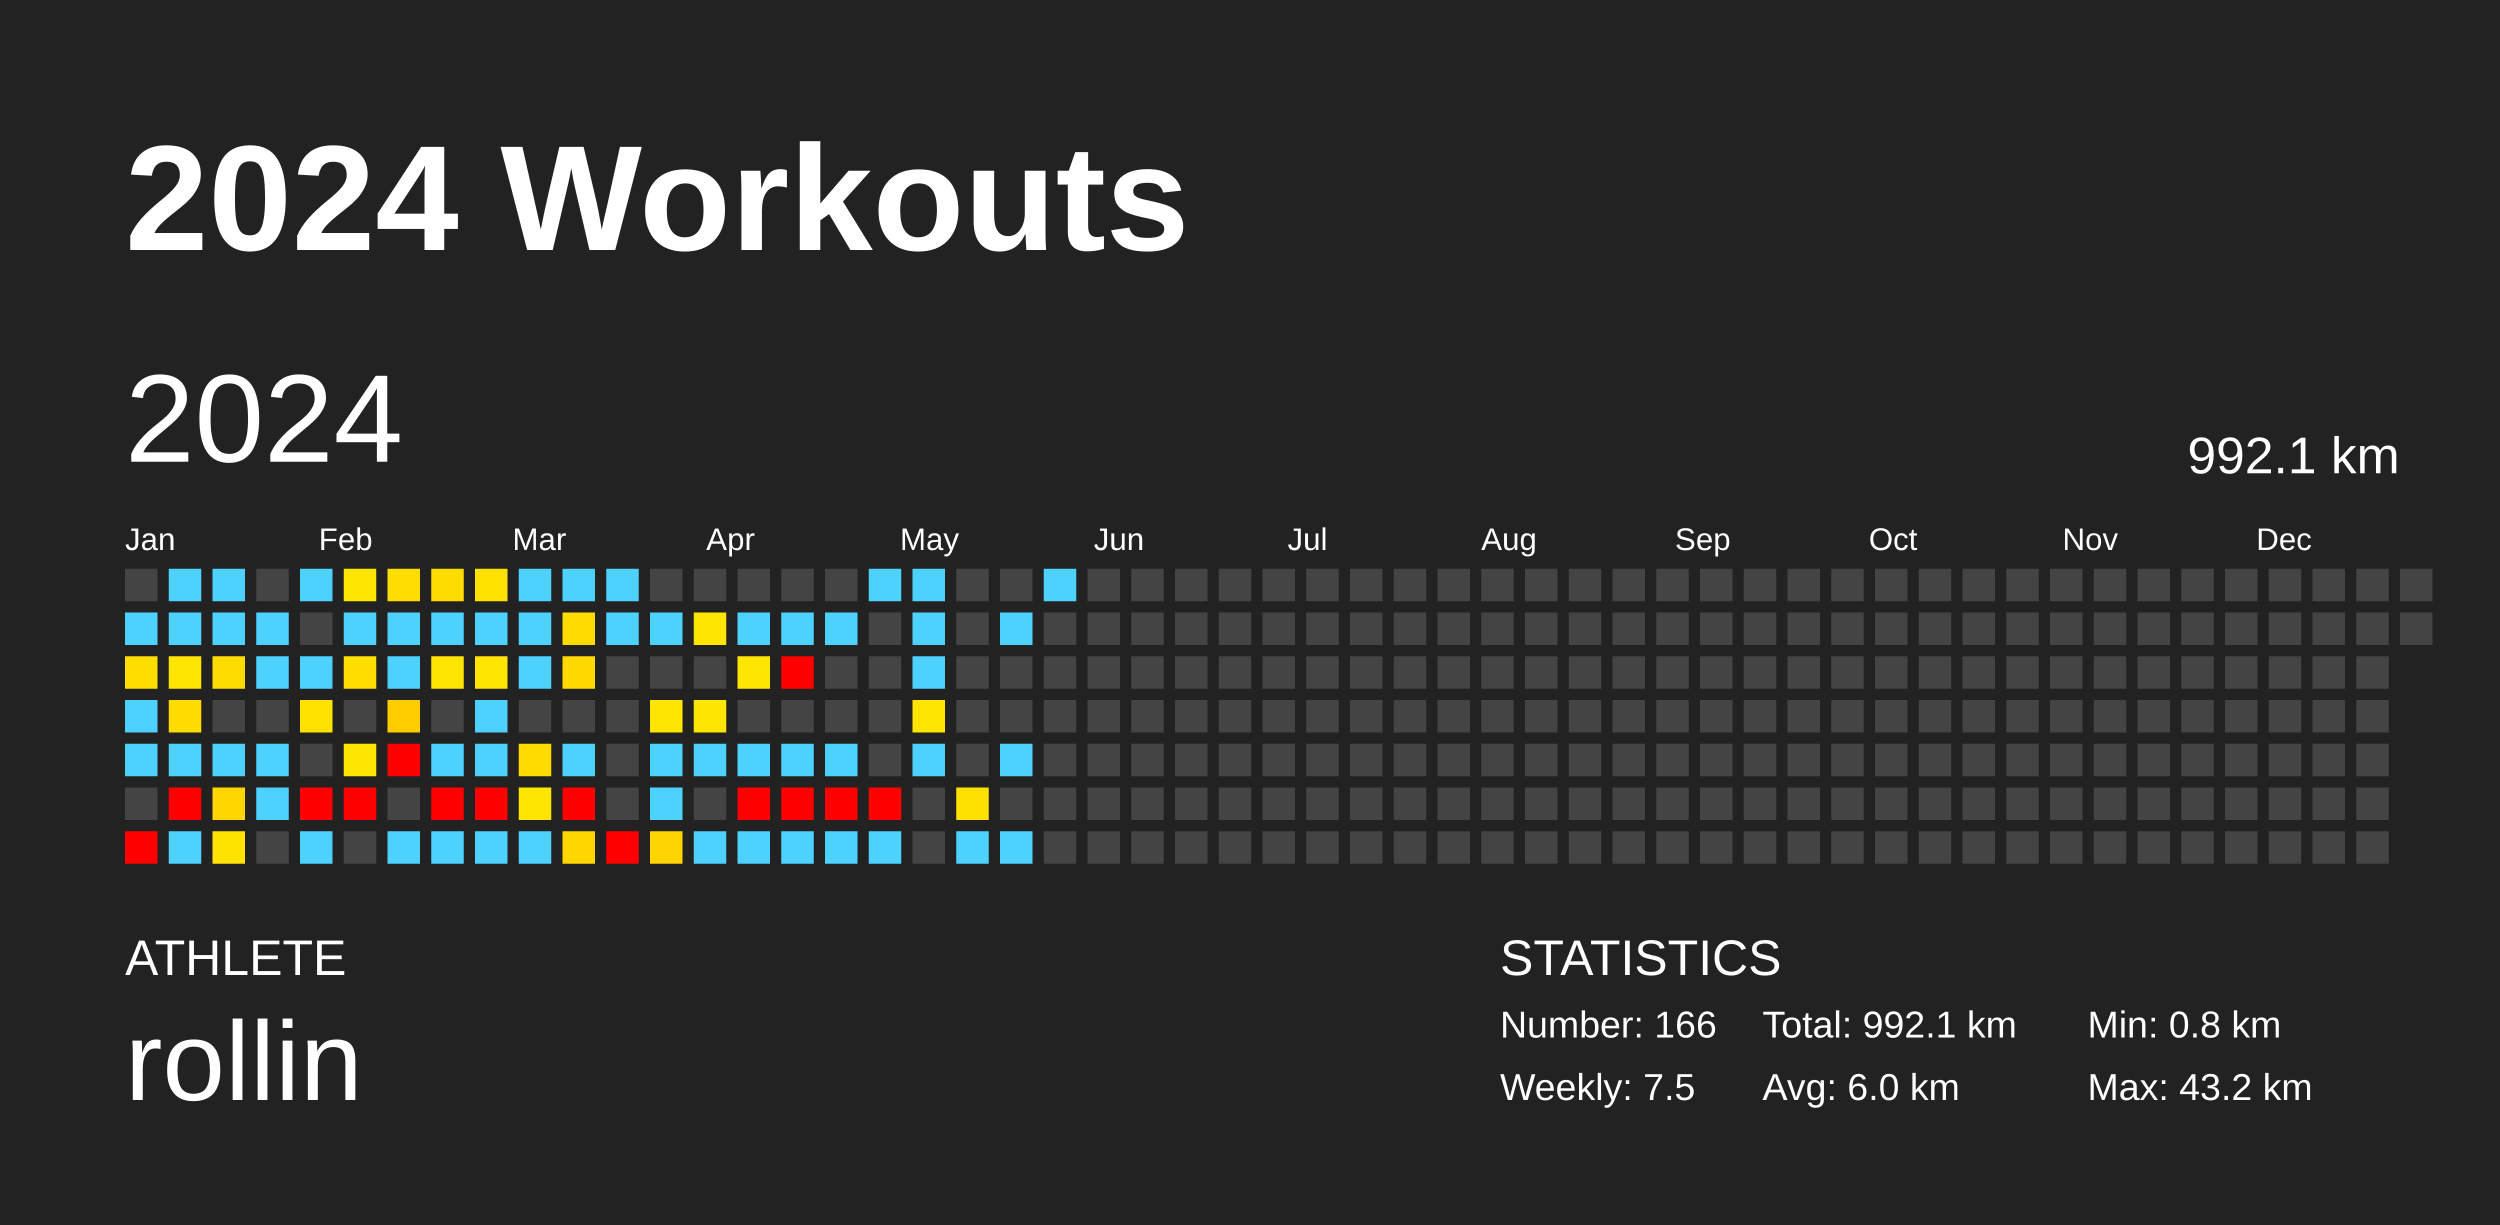
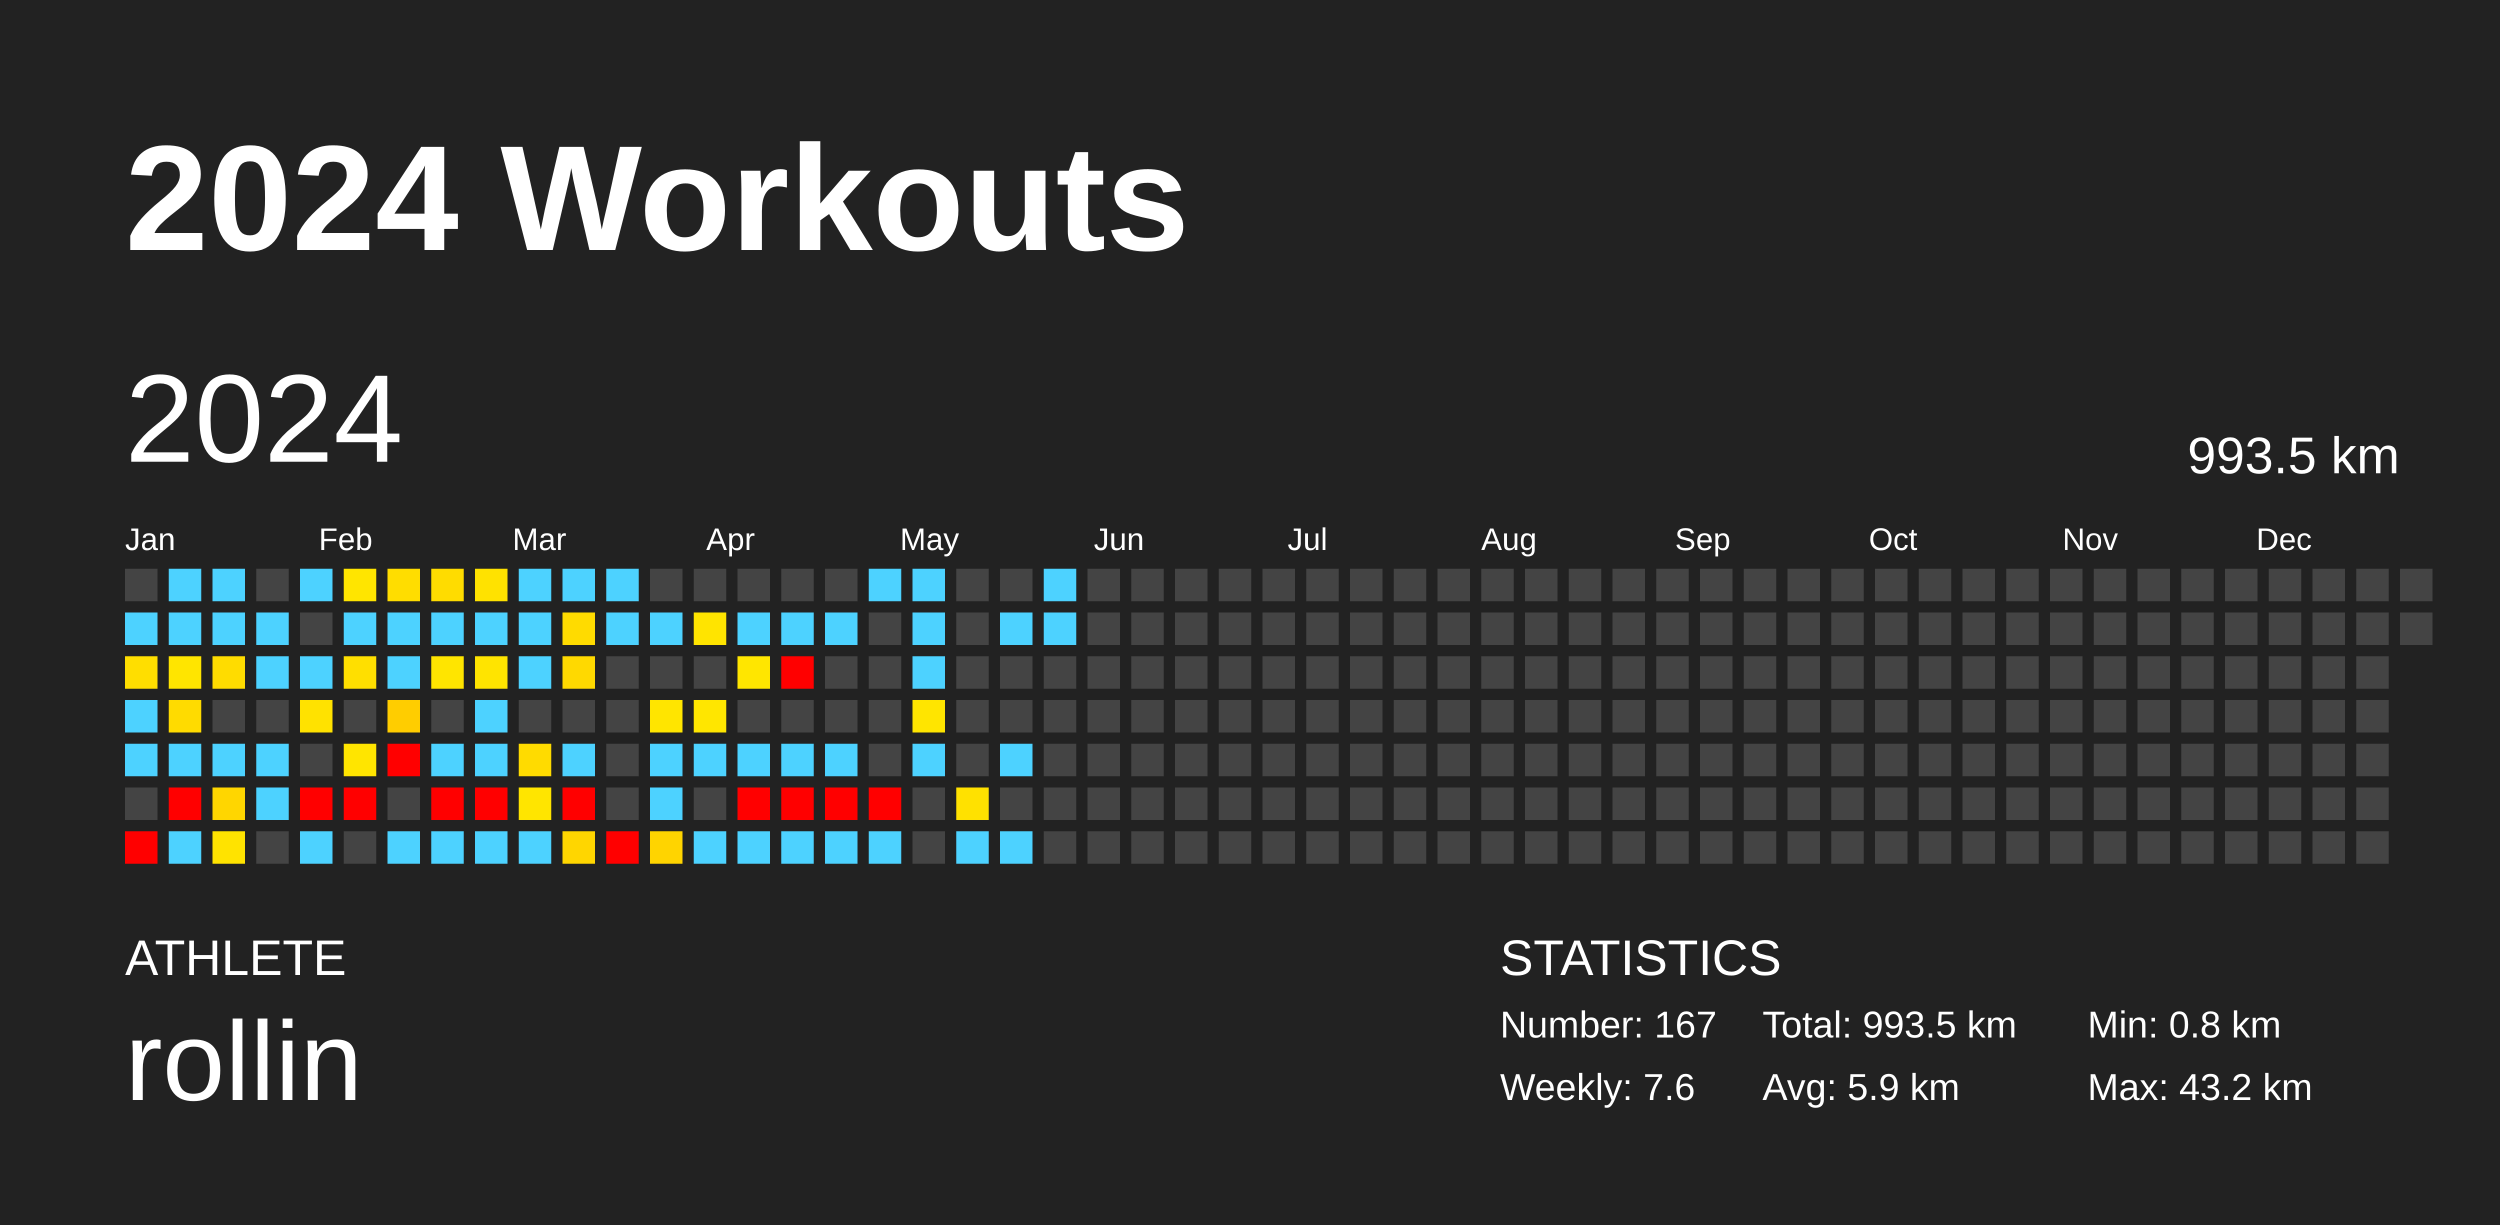
<svg xmlns="http://www.w3.org/2000/svg" baseProfile="full" height="98mm" version="1.1" viewBox="0,0,200,98" width="200mm">
  <defs />
  <rect fill="#222222" height="98" width="200" x="0" y="0" />
  <text fill="#FFFFFF" style="font-size:12px; font-family:Arial; font-weight:bold;" x="10" y="20">2024 Workouts</text>
  <text fill="#FFFFFF" style="font-size:4px; font-family:Arial" x="10" y="78">ATHLETE</text>
  <text fill="#FFFFFF" style="font-size:9px; font-family:Arial" x="10" y="88">rollin</text>
  <text fill="#FFFFFF" style="font-size:4px; font-family:Arial" x="120" y="78">STATISTICS</text>
-   <text fill="#FFFFFF" style="font-size:3px; font-family:Arial" x="120" y="83">Number: 166</text>
-   <text fill="#FFFFFF" style="font-size:3px; font-family:Arial" x="120" y="88">Weekly: 7.5</text>
-   <text fill="#FFFFFF" style="font-size:3px; font-family:Arial" x="141" y="83">Total: 992.1 km</text>
-   <text fill="#FFFFFF" style="font-size:3px; font-family:Arial" x="141" y="88">Avg: 6.0 km</text>
+   <text fill="#FFFFFF" style="font-size:3px; font-family:Arial" x="120" y="83">Number: 167</text>
+   <text fill="#FFFFFF" style="font-size:3px; font-family:Arial" x="120" y="88">Weekly: 7.6</text>
+   <text fill="#FFFFFF" style="font-size:3px; font-family:Arial" x="141" y="83">Total: 993.5 km</text>
+   <text fill="#FFFFFF" style="font-size:3px; font-family:Arial" x="141" y="88">Avg: 5.9 km</text>
  <text fill="#FFFFFF" style="font-size:3px; font-family:Arial" x="167" y="83">Min: 0.8 km</text>
  <text fill="#FFFFFF" style="font-size:3px; font-family:Arial" x="167" y="88">Max: 43.2 km</text>
  <text dominant-baseline="hanging" fill="#FFFFFF" style="font-size:10.0px; font-family:Arial;" x="10" y="30">2024</text>
-   <text dominant-baseline="hanging" fill="#FFFFFF" style="font-size:4.125px; font-family:Arial;" x="175" y="35">992.1 km</text>
+   <text dominant-baseline="hanging" fill="#FFFFFF" style="font-size:4.125px; font-family:Arial;" x="175" y="35">993.5 km</text>
  <text fill="#FFFFFF" style="font-size:2.5px; font-family:Arial" x="10.0" y="44">Jan</text>
  <text fill="#FFFFFF" style="font-size:2.5px; font-family:Arial" x="25.5" y="44">Feb</text>
  <text fill="#FFFFFF" style="font-size:2.5px; font-family:Arial" x="41.0" y="44">Mar</text>
  <text fill="#FFFFFF" style="font-size:2.5px; font-family:Arial" x="56.5" y="44">Apr</text>
  <text fill="#FFFFFF" style="font-size:2.5px; font-family:Arial" x="72.0" y="44">May</text>
  <text fill="#FFFFFF" style="font-size:2.5px; font-family:Arial" x="87.5" y="44">Jun</text>
  <text fill="#FFFFFF" style="font-size:2.5px; font-family:Arial" x="103.0" y="44">Jul</text>
  <text fill="#FFFFFF" style="font-size:2.5px; font-family:Arial" x="118.5" y="44">Aug</text>
  <text fill="#FFFFFF" style="font-size:2.5px; font-family:Arial" x="134.0" y="44">Sep</text>
  <text fill="#FFFFFF" style="font-size:2.5px; font-family:Arial" x="149.5" y="44">Oct</text>
  <text fill="#FFFFFF" style="font-size:2.5px; font-family:Arial" x="165.0" y="44">Nov</text>
  <text fill="#FFFFFF" style="font-size:2.5px; font-family:Arial" x="180.5" y="44">Dec</text>
  <rect fill="#444444" height="2.6" width="2.6" x="10.0" y="45.5" />
  <rect fill="#4dd2ff" height="2.6" width="2.6" x="10.0" y="49.0" />
  <rect fill="#ffde00" height="2.6" width="2.6" x="10.0" y="52.5" />
  <rect fill="#4dd2ff" height="2.6" width="2.6" x="10.0" y="56.0" />
  <rect fill="#4dd2ff" height="2.6" width="2.6" x="10.0" y="59.5" />
  <rect fill="#444444" height="2.6" width="2.6" x="10.0" y="63.0" />
  <rect fill="red" height="2.6" width="2.6" x="10.0" y="66.5" />
  <rect fill="#4dd2ff" height="2.6" width="2.6" x="13.5" y="45.5" />
  <rect fill="#4dd2ff" height="2.6" width="2.6" x="13.5" y="49.0" />
  <rect fill="#ffe500" height="2.6" width="2.6" x="13.5" y="52.5" />
  <rect fill="#ffdb00" height="2.6" width="2.6" x="13.5" y="56.0" />
  <rect fill="#4dd2ff" height="2.6" width="2.6" x="13.5" y="59.5" />
  <rect fill="red" height="2.6" width="2.6" x="13.5" y="63.0" />
  <rect fill="#4dd2ff" height="2.6" width="2.6" x="13.5" y="66.5" />
  <rect fill="#4dd2ff" height="2.6" width="2.6" x="17.0" y="45.5" />
  <rect fill="#4dd2ff" height="2.6" width="2.6" x="17.0" y="49.0" />
  <rect fill="#ffdc00" height="2.6" width="2.6" x="17.0" y="52.5" />
  <rect fill="#444444" height="2.6" width="2.6" x="17.0" y="56.0" />
  <rect fill="#4dd2ff" height="2.6" width="2.6" x="17.0" y="59.5" />
  <rect fill="#ffd600" height="2.6" width="2.6" x="17.0" y="63.0" />
  <rect fill="#ffe300" height="2.6" width="2.6" x="17.0" y="66.5" />
  <rect fill="#444444" height="2.6" width="2.6" x="20.5" y="45.5" />
  <rect fill="#4dd2ff" height="2.6" width="2.6" x="20.5" y="49.0" />
  <rect fill="#4dd2ff" height="2.6" width="2.6" x="20.5" y="52.5" />
  <rect fill="#444444" height="2.6" width="2.6" x="20.5" y="56.0" />
  <rect fill="#4dd2ff" height="2.6" width="2.6" x="20.5" y="59.5" />
  <rect fill="#4dd2ff" height="2.6" width="2.6" x="20.5" y="63.0" />
  <rect fill="#444444" height="2.6" width="2.6" x="20.5" y="66.5" />
  <rect fill="#4dd2ff" height="2.6" width="2.6" x="24.0" y="45.5" />
  <rect fill="#444444" height="2.6" width="2.6" x="24.0" y="49.0" />
  <rect fill="#4dd2ff" height="2.6" width="2.6" x="24.0" y="52.5" />
  <rect fill="#ffe200" height="2.6" width="2.6" x="24.0" y="56.0" />
  <rect fill="#444444" height="2.6" width="2.6" x="24.0" y="59.5" />
  <rect fill="red" height="2.6" width="2.6" x="24.0" y="63.0" />
  <rect fill="#4dd2ff" height="2.6" width="2.6" x="24.0" y="66.5" />
  <rect fill="#ffe500" height="2.6" width="2.6" x="27.5" y="45.5" />
  <rect fill="#4dd2ff" height="2.6" width="2.6" x="27.5" y="49.0" />
  <rect fill="#ffdf00" height="2.6" width="2.6" x="27.5" y="52.5" />
  <rect fill="#444444" height="2.6" width="2.6" x="27.5" y="56.0" />
  <rect fill="#ffe500" height="2.6" width="2.6" x="27.5" y="59.5" />
  <rect fill="red" height="2.6" width="2.6" x="27.5" y="63.0" />
  <rect fill="#444444" height="2.6" width="2.6" x="27.5" y="66.5" />
  <rect fill="#ffdd00" height="2.6" width="2.6" x="31.0" y="45.5" />
  <rect fill="#4dd2ff" height="2.6" width="2.6" x="31.0" y="49.0" />
  <rect fill="#4dd2ff" height="2.6" width="2.6" x="31.0" y="52.5" />
  <rect fill="#ffcd00" height="2.6" width="2.6" x="31.0" y="56.0" />
  <rect fill="red" height="2.6" width="2.6" x="31.0" y="59.5" />
  <rect fill="#444444" height="2.6" width="2.6" x="31.0" y="63.0" />
  <rect fill="#4dd2ff" height="2.6" width="2.6" x="31.0" y="66.5" />
  <rect fill="#ffdc00" height="2.6" width="2.6" x="34.5" y="45.5" />
  <rect fill="#4dd2ff" height="2.6" width="2.6" x="34.5" y="49.0" />
  <rect fill="#ffe500" height="2.6" width="2.6" x="34.5" y="52.5" />
  <rect fill="#444444" height="2.6" width="2.6" x="34.5" y="56.0" />
  <rect fill="#4dd2ff" height="2.6" width="2.6" x="34.5" y="59.5" />
  <rect fill="red" height="2.6" width="2.6" x="34.5" y="63.0" />
  <rect fill="#4dd2ff" height="2.6" width="2.6" x="34.5" y="66.5" />
  <rect fill="#ffe200" height="2.6" width="2.6" x="38.0" y="45.5" />
  <rect fill="#4dd2ff" height="2.6" width="2.6" x="38.0" y="49.0" />
  <rect fill="#ffe400" height="2.6" width="2.6" x="38.0" y="52.5" />
  <rect fill="#4dd2ff" height="2.6" width="2.6" x="38.0" y="56.0" />
  <rect fill="#4dd2ff" height="2.6" width="2.6" x="38.0" y="59.5" />
  <rect fill="red" height="2.6" width="2.6" x="38.0" y="63.0" />
  <rect fill="#4dd2ff" height="2.6" width="2.6" x="38.0" y="66.5" />
  <rect fill="#4dd2ff" height="2.6" width="2.6" x="41.5" y="45.5" />
  <rect fill="#4dd2ff" height="2.6" width="2.6" x="41.5" y="49.0" />
  <rect fill="#4dd2ff" height="2.6" width="2.6" x="41.5" y="52.5" />
  <rect fill="#444444" height="2.6" width="2.6" x="41.5" y="56.0" />
  <rect fill="#ffdb00" height="2.6" width="2.6" x="41.5" y="59.5" />
  <rect fill="#ffe500" height="2.6" width="2.6" x="41.5" y="63.0" />
  <rect fill="#4dd2ff" height="2.6" width="2.6" x="41.5" y="66.5" />
  <rect fill="#4dd2ff" height="2.6" width="2.6" x="45.0" y="45.5" />
  <rect fill="#ffdb00" height="2.6" width="2.6" x="45.0" y="49.0" />
  <rect fill="#ffd900" height="2.6" width="2.6" x="45.0" y="52.5" />
  <rect fill="#444444" height="2.6" width="2.6" x="45.0" y="56.0" />
  <rect fill="#4dd2ff" height="2.6" width="2.6" x="45.0" y="59.5" />
  <rect fill="red" height="2.6" width="2.6" x="45.0" y="63.0" />
  <rect fill="#ffd600" height="2.6" width="2.6" x="45.0" y="66.5" />
  <rect fill="#4dd2ff" height="2.6" width="2.6" x="48.5" y="45.5" />
  <rect fill="#4dd2ff" height="2.6" width="2.6" x="48.5" y="49.0" />
  <rect fill="#444444" height="2.6" width="2.6" x="48.5" y="52.5" />
  <rect fill="#444444" height="2.6" width="2.6" x="48.5" y="56.0" />
  <rect fill="#444444" height="2.6" width="2.6" x="48.5" y="59.5" />
  <rect fill="#444444" height="2.6" width="2.6" x="48.5" y="63.0" />
  <rect fill="red" height="2.6" width="2.6" x="48.5" y="66.5" />
  <rect fill="#444444" height="2.6" width="2.6" x="52.0" y="45.5" />
  <rect fill="#4dd2ff" height="2.6" width="2.6" x="52.0" y="49.0" />
  <rect fill="#444444" height="2.6" width="2.6" x="52.0" y="52.5" />
  <rect fill="#ffe500" height="2.6" width="2.6" x="52.0" y="56.0" />
  <rect fill="#4dd2ff" height="2.6" width="2.6" x="52.0" y="59.5" />
  <rect fill="#4dd2ff" height="2.6" width="2.6" x="52.0" y="63.0" />
  <rect fill="#ffd400" height="2.6" width="2.6" x="52.0" y="66.5" />
  <rect fill="#444444" height="2.6" width="2.6" x="55.5" y="45.5" />
  <rect fill="#ffe400" height="2.6" width="2.6" x="55.5" y="49.0" />
  <rect fill="#444444" height="2.6" width="2.6" x="55.5" y="52.5" />
  <rect fill="#ffe600" height="2.6" width="2.6" x="55.5" y="56.0" />
  <rect fill="#4dd2ff" height="2.6" width="2.6" x="55.5" y="59.5" />
  <rect fill="#444444" height="2.6" width="2.6" x="55.5" y="63.0" />
  <rect fill="#4dd2ff" height="2.6" width="2.6" x="55.5" y="66.5" />
  <rect fill="#444444" height="2.6" width="2.6" x="59.0" y="45.5" />
  <rect fill="#4dd2ff" height="2.6" width="2.6" x="59.0" y="49.0" />
  <rect fill="#ffe600" height="2.6" width="2.6" x="59.0" y="52.5" />
  <rect fill="#444444" height="2.6" width="2.6" x="59.0" y="56.0" />
  <rect fill="#4dd2ff" height="2.6" width="2.6" x="59.0" y="59.5" />
  <rect fill="red" height="2.6" width="2.6" x="59.0" y="63.0" />
  <rect fill="#4dd2ff" height="2.6" width="2.6" x="59.0" y="66.5" />
  <rect fill="#444444" height="2.6" width="2.6" x="62.5" y="45.5" />
  <rect fill="#4dd2ff" height="2.6" width="2.6" x="62.5" y="49.0" />
  <rect fill="red" height="2.6" width="2.6" x="62.5" y="52.5" />
  <rect fill="#444444" height="2.6" width="2.6" x="62.5" y="56.0" />
  <rect fill="#4dd2ff" height="2.6" width="2.6" x="62.5" y="59.5" />
  <rect fill="red" height="2.6" width="2.6" x="62.5" y="63.0" />
  <rect fill="#4dd2ff" height="2.6" width="2.6" x="62.5" y="66.5" />
  <rect fill="#444444" height="2.6" width="2.6" x="66.0" y="45.5" />
  <rect fill="#4dd2ff" height="2.6" width="2.6" x="66.0" y="49.0" />
  <rect fill="#444444" height="2.6" width="2.6" x="66.0" y="52.5" />
  <rect fill="#444444" height="2.6" width="2.6" x="66.0" y="56.0" />
  <rect fill="#4dd2ff" height="2.6" width="2.6" x="66.0" y="59.5" />
  <rect fill="red" height="2.6" width="2.6" x="66.0" y="63.0" />
  <rect fill="#4dd2ff" height="2.6" width="2.6" x="66.0" y="66.5" />
  <rect fill="#4dd2ff" height="2.6" width="2.6" x="69.5" y="45.5" />
  <rect fill="#444444" height="2.6" width="2.6" x="69.5" y="49.0" />
  <rect fill="#444444" height="2.6" width="2.6" x="69.5" y="52.5" />
  <rect fill="#444444" height="2.6" width="2.6" x="69.5" y="56.0" />
  <rect fill="#444444" height="2.6" width="2.6" x="69.5" y="59.5" />
  <rect fill="red" height="2.6" width="2.6" x="69.5" y="63.0" />
  <rect fill="#4dd2ff" height="2.6" width="2.6" x="69.5" y="66.5" />
  <rect fill="#4dd2ff" height="2.6" width="2.6" x="73.0" y="45.5" />
  <rect fill="#4dd2ff" height="2.6" width="2.6" x="73.0" y="49.0" />
  <rect fill="#4dd2ff" height="2.6" width="2.6" x="73.0" y="52.5" />
  <rect fill="#ffe500" height="2.6" width="2.6" x="73.0" y="56.0" />
  <rect fill="#4dd2ff" height="2.6" width="2.6" x="73.0" y="59.5" />
  <rect fill="#444444" height="2.6" width="2.6" x="73.0" y="63.0" />
  <rect fill="#444444" height="2.6" width="2.6" x="73.0" y="66.5" />
  <rect fill="#444444" height="2.6" width="2.6" x="76.5" y="45.5" />
  <rect fill="#444444" height="2.6" width="2.6" x="76.5" y="49.0" />
  <rect fill="#444444" height="2.6" width="2.6" x="76.5" y="52.5" />
  <rect fill="#444444" height="2.6" width="2.6" x="76.5" y="56.0" />
  <rect fill="#444444" height="2.6" width="2.6" x="76.5" y="59.5" />
  <rect fill="#ffe100" height="2.6" width="2.6" x="76.5" y="63.0" />
  <rect fill="#4dd2ff" height="2.6" width="2.6" x="76.5" y="66.5" />
  <rect fill="#444444" height="2.6" width="2.6" x="80.0" y="45.5" />
  <rect fill="#4dd2ff" height="2.6" width="2.6" x="80.0" y="49.0" />
  <rect fill="#444444" height="2.6" width="2.6" x="80.0" y="52.5" />
  <rect fill="#444444" height="2.6" width="2.6" x="80.0" y="56.0" />
  <rect fill="#4dd2ff" height="2.6" width="2.6" x="80.0" y="59.5" />
  <rect fill="#444444" height="2.6" width="2.6" x="80.0" y="63.0" />
  <rect fill="#4dd2ff" height="2.6" width="2.6" x="80.0" y="66.5" />
  <rect fill="#4dd2ff" height="2.6" width="2.6" x="83.5" y="45.5" />
-   <rect fill="#444444" height="2.6" width="2.6" x="83.5" y="49.0" />
+   <rect fill="#4dd2ff" height="2.6" width="2.6" x="83.5" y="49.0" />
  <rect fill="#444444" height="2.6" width="2.6" x="83.5" y="52.5" />
  <rect fill="#444444" height="2.6" width="2.6" x="83.5" y="56.0" />
  <rect fill="#444444" height="2.6" width="2.6" x="83.5" y="59.5" />
  <rect fill="#444444" height="2.6" width="2.6" x="83.5" y="63.0" />
  <rect fill="#444444" height="2.6" width="2.6" x="83.5" y="66.5" />
  <rect fill="#444444" height="2.6" width="2.6" x="87.0" y="45.5" />
  <rect fill="#444444" height="2.6" width="2.6" x="87.0" y="49.0" />
  <rect fill="#444444" height="2.6" width="2.6" x="87.0" y="52.5" />
  <rect fill="#444444" height="2.6" width="2.6" x="87.0" y="56.0" />
  <rect fill="#444444" height="2.6" width="2.6" x="87.0" y="59.5" />
  <rect fill="#444444" height="2.6" width="2.6" x="87.0" y="63.0" />
  <rect fill="#444444" height="2.6" width="2.6" x="87.0" y="66.5" />
  <rect fill="#444444" height="2.6" width="2.6" x="90.5" y="45.5" />
  <rect fill="#444444" height="2.6" width="2.6" x="90.5" y="49.0" />
  <rect fill="#444444" height="2.6" width="2.6" x="90.5" y="52.5" />
  <rect fill="#444444" height="2.6" width="2.6" x="90.5" y="56.0" />
  <rect fill="#444444" height="2.6" width="2.6" x="90.5" y="59.5" />
  <rect fill="#444444" height="2.6" width="2.6" x="90.5" y="63.0" />
  <rect fill="#444444" height="2.6" width="2.6" x="90.5" y="66.5" />
  <rect fill="#444444" height="2.6" width="2.6" x="94.0" y="45.5" />
  <rect fill="#444444" height="2.6" width="2.6" x="94.0" y="49.0" />
  <rect fill="#444444" height="2.6" width="2.6" x="94.0" y="52.5" />
  <rect fill="#444444" height="2.6" width="2.6" x="94.0" y="56.0" />
  <rect fill="#444444" height="2.6" width="2.6" x="94.0" y="59.5" />
  <rect fill="#444444" height="2.6" width="2.6" x="94.0" y="63.0" />
  <rect fill="#444444" height="2.6" width="2.6" x="94.0" y="66.5" />
  <rect fill="#444444" height="2.6" width="2.6" x="97.5" y="45.5" />
  <rect fill="#444444" height="2.6" width="2.6" x="97.5" y="49.0" />
  <rect fill="#444444" height="2.6" width="2.6" x="97.5" y="52.5" />
  <rect fill="#444444" height="2.6" width="2.6" x="97.5" y="56.0" />
  <rect fill="#444444" height="2.6" width="2.6" x="97.5" y="59.5" />
  <rect fill="#444444" height="2.6" width="2.6" x="97.5" y="63.0" />
  <rect fill="#444444" height="2.6" width="2.6" x="97.5" y="66.5" />
  <rect fill="#444444" height="2.6" width="2.6" x="101.0" y="45.5" />
  <rect fill="#444444" height="2.6" width="2.6" x="101.0" y="49.0" />
  <rect fill="#444444" height="2.6" width="2.6" x="101.0" y="52.5" />
  <rect fill="#444444" height="2.6" width="2.6" x="101.0" y="56.0" />
  <rect fill="#444444" height="2.6" width="2.6" x="101.0" y="59.5" />
  <rect fill="#444444" height="2.6" width="2.6" x="101.0" y="63.0" />
  <rect fill="#444444" height="2.6" width="2.6" x="101.0" y="66.5" />
  <rect fill="#444444" height="2.6" width="2.6" x="104.5" y="45.5" />
  <rect fill="#444444" height="2.6" width="2.6" x="104.5" y="49.0" />
  <rect fill="#444444" height="2.6" width="2.6" x="104.5" y="52.5" />
  <rect fill="#444444" height="2.6" width="2.6" x="104.5" y="56.0" />
  <rect fill="#444444" height="2.6" width="2.6" x="104.5" y="59.5" />
  <rect fill="#444444" height="2.6" width="2.6" x="104.5" y="63.0" />
  <rect fill="#444444" height="2.6" width="2.6" x="104.5" y="66.5" />
  <rect fill="#444444" height="2.6" width="2.6" x="108.0" y="45.5" />
  <rect fill="#444444" height="2.6" width="2.6" x="108.0" y="49.0" />
  <rect fill="#444444" height="2.6" width="2.6" x="108.0" y="52.5" />
  <rect fill="#444444" height="2.6" width="2.6" x="108.0" y="56.0" />
  <rect fill="#444444" height="2.6" width="2.6" x="108.0" y="59.5" />
  <rect fill="#444444" height="2.6" width="2.6" x="108.0" y="63.0" />
  <rect fill="#444444" height="2.6" width="2.6" x="108.0" y="66.5" />
  <rect fill="#444444" height="2.6" width="2.6" x="111.5" y="45.5" />
  <rect fill="#444444" height="2.6" width="2.6" x="111.5" y="49.0" />
  <rect fill="#444444" height="2.6" width="2.6" x="111.5" y="52.5" />
  <rect fill="#444444" height="2.6" width="2.6" x="111.5" y="56.0" />
  <rect fill="#444444" height="2.6" width="2.6" x="111.5" y="59.5" />
  <rect fill="#444444" height="2.6" width="2.6" x="111.5" y="63.0" />
  <rect fill="#444444" height="2.6" width="2.6" x="111.5" y="66.5" />
  <rect fill="#444444" height="2.6" width="2.6" x="115.0" y="45.5" />
  <rect fill="#444444" height="2.6" width="2.6" x="115.0" y="49.0" />
  <rect fill="#444444" height="2.6" width="2.6" x="115.0" y="52.5" />
  <rect fill="#444444" height="2.6" width="2.6" x="115.0" y="56.0" />
  <rect fill="#444444" height="2.6" width="2.6" x="115.0" y="59.5" />
  <rect fill="#444444" height="2.6" width="2.6" x="115.0" y="63.0" />
  <rect fill="#444444" height="2.6" width="2.6" x="115.0" y="66.5" />
  <rect fill="#444444" height="2.6" width="2.6" x="118.5" y="45.5" />
  <rect fill="#444444" height="2.6" width="2.6" x="118.5" y="49.0" />
  <rect fill="#444444" height="2.6" width="2.6" x="118.5" y="52.5" />
  <rect fill="#444444" height="2.6" width="2.6" x="118.5" y="56.0" />
  <rect fill="#444444" height="2.6" width="2.6" x="118.5" y="59.5" />
  <rect fill="#444444" height="2.6" width="2.6" x="118.5" y="63.0" />
  <rect fill="#444444" height="2.6" width="2.6" x="118.5" y="66.5" />
  <rect fill="#444444" height="2.6" width="2.6" x="122.0" y="45.5" />
  <rect fill="#444444" height="2.6" width="2.6" x="122.0" y="49.0" />
  <rect fill="#444444" height="2.6" width="2.6" x="122.0" y="52.5" />
  <rect fill="#444444" height="2.6" width="2.6" x="122.0" y="56.0" />
  <rect fill="#444444" height="2.6" width="2.6" x="122.0" y="59.5" />
  <rect fill="#444444" height="2.6" width="2.6" x="122.0" y="63.0" />
  <rect fill="#444444" height="2.6" width="2.6" x="122.0" y="66.5" />
  <rect fill="#444444" height="2.6" width="2.6" x="125.5" y="45.5" />
  <rect fill="#444444" height="2.6" width="2.6" x="125.5" y="49.0" />
  <rect fill="#444444" height="2.6" width="2.6" x="125.5" y="52.5" />
  <rect fill="#444444" height="2.6" width="2.6" x="125.5" y="56.0" />
  <rect fill="#444444" height="2.6" width="2.6" x="125.5" y="59.5" />
  <rect fill="#444444" height="2.6" width="2.6" x="125.5" y="63.0" />
  <rect fill="#444444" height="2.6" width="2.6" x="125.5" y="66.5" />
  <rect fill="#444444" height="2.6" width="2.6" x="129.0" y="45.5" />
  <rect fill="#444444" height="2.6" width="2.6" x="129.0" y="49.0" />
  <rect fill="#444444" height="2.6" width="2.6" x="129.0" y="52.5" />
  <rect fill="#444444" height="2.6" width="2.6" x="129.0" y="56.0" />
  <rect fill="#444444" height="2.6" width="2.6" x="129.0" y="59.5" />
  <rect fill="#444444" height="2.6" width="2.6" x="129.0" y="63.0" />
  <rect fill="#444444" height="2.6" width="2.6" x="129.0" y="66.5" />
  <rect fill="#444444" height="2.6" width="2.6" x="132.5" y="45.5" />
  <rect fill="#444444" height="2.6" width="2.6" x="132.5" y="49.0" />
  <rect fill="#444444" height="2.6" width="2.6" x="132.5" y="52.5" />
  <rect fill="#444444" height="2.6" width="2.6" x="132.5" y="56.0" />
  <rect fill="#444444" height="2.6" width="2.6" x="132.5" y="59.5" />
  <rect fill="#444444" height="2.6" width="2.6" x="132.5" y="63.0" />
  <rect fill="#444444" height="2.6" width="2.6" x="132.5" y="66.5" />
  <rect fill="#444444" height="2.6" width="2.6" x="136.0" y="45.5" />
  <rect fill="#444444" height="2.6" width="2.6" x="136.0" y="49.0" />
  <rect fill="#444444" height="2.6" width="2.6" x="136.0" y="52.5" />
  <rect fill="#444444" height="2.6" width="2.6" x="136.0" y="56.0" />
  <rect fill="#444444" height="2.6" width="2.6" x="136.0" y="59.5" />
  <rect fill="#444444" height="2.6" width="2.6" x="136.0" y="63.0" />
  <rect fill="#444444" height="2.6" width="2.6" x="136.0" y="66.5" />
  <rect fill="#444444" height="2.6" width="2.6" x="139.5" y="45.5" />
  <rect fill="#444444" height="2.6" width="2.6" x="139.5" y="49.0" />
  <rect fill="#444444" height="2.6" width="2.6" x="139.5" y="52.5" />
  <rect fill="#444444" height="2.6" width="2.6" x="139.5" y="56.0" />
  <rect fill="#444444" height="2.6" width="2.6" x="139.5" y="59.5" />
  <rect fill="#444444" height="2.6" width="2.6" x="139.5" y="63.0" />
  <rect fill="#444444" height="2.6" width="2.6" x="139.5" y="66.5" />
  <rect fill="#444444" height="2.6" width="2.6" x="143.0" y="45.5" />
  <rect fill="#444444" height="2.6" width="2.6" x="143.0" y="49.0" />
  <rect fill="#444444" height="2.6" width="2.6" x="143.0" y="52.5" />
  <rect fill="#444444" height="2.6" width="2.6" x="143.0" y="56.0" />
  <rect fill="#444444" height="2.6" width="2.6" x="143.0" y="59.5" />
  <rect fill="#444444" height="2.6" width="2.6" x="143.0" y="63.0" />
  <rect fill="#444444" height="2.6" width="2.6" x="143.0" y="66.5" />
  <rect fill="#444444" height="2.6" width="2.6" x="146.5" y="45.5" />
  <rect fill="#444444" height="2.6" width="2.6" x="146.5" y="49.0" />
  <rect fill="#444444" height="2.6" width="2.6" x="146.5" y="52.5" />
  <rect fill="#444444" height="2.6" width="2.6" x="146.5" y="56.0" />
  <rect fill="#444444" height="2.6" width="2.6" x="146.5" y="59.5" />
  <rect fill="#444444" height="2.6" width="2.6" x="146.5" y="63.0" />
  <rect fill="#444444" height="2.6" width="2.6" x="146.5" y="66.5" />
  <rect fill="#444444" height="2.6" width="2.6" x="150.0" y="45.5" />
  <rect fill="#444444" height="2.6" width="2.6" x="150.0" y="49.0" />
  <rect fill="#444444" height="2.6" width="2.6" x="150.0" y="52.5" />
  <rect fill="#444444" height="2.6" width="2.6" x="150.0" y="56.0" />
  <rect fill="#444444" height="2.6" width="2.6" x="150.0" y="59.5" />
  <rect fill="#444444" height="2.6" width="2.6" x="150.0" y="63.0" />
  <rect fill="#444444" height="2.6" width="2.6" x="150.0" y="66.5" />
  <rect fill="#444444" height="2.6" width="2.6" x="153.5" y="45.5" />
  <rect fill="#444444" height="2.6" width="2.6" x="153.5" y="49.0" />
  <rect fill="#444444" height="2.6" width="2.6" x="153.5" y="52.5" />
  <rect fill="#444444" height="2.6" width="2.6" x="153.5" y="56.0" />
  <rect fill="#444444" height="2.6" width="2.6" x="153.5" y="59.5" />
  <rect fill="#444444" height="2.6" width="2.6" x="153.5" y="63.0" />
  <rect fill="#444444" height="2.6" width="2.6" x="153.5" y="66.5" />
  <rect fill="#444444" height="2.6" width="2.6" x="157.0" y="45.5" />
  <rect fill="#444444" height="2.6" width="2.6" x="157.0" y="49.0" />
  <rect fill="#444444" height="2.6" width="2.6" x="157.0" y="52.5" />
  <rect fill="#444444" height="2.6" width="2.6" x="157.0" y="56.0" />
  <rect fill="#444444" height="2.6" width="2.6" x="157.0" y="59.5" />
  <rect fill="#444444" height="2.6" width="2.6" x="157.0" y="63.0" />
  <rect fill="#444444" height="2.6" width="2.6" x="157.0" y="66.5" />
  <rect fill="#444444" height="2.6" width="2.6" x="160.5" y="45.5" />
  <rect fill="#444444" height="2.6" width="2.6" x="160.5" y="49.0" />
  <rect fill="#444444" height="2.6" width="2.6" x="160.5" y="52.5" />
  <rect fill="#444444" height="2.6" width="2.6" x="160.5" y="56.0" />
  <rect fill="#444444" height="2.6" width="2.6" x="160.5" y="59.5" />
  <rect fill="#444444" height="2.6" width="2.6" x="160.5" y="63.0" />
  <rect fill="#444444" height="2.6" width="2.6" x="160.5" y="66.5" />
  <rect fill="#444444" height="2.6" width="2.6" x="164.0" y="45.5" />
  <rect fill="#444444" height="2.6" width="2.6" x="164.0" y="49.0" />
  <rect fill="#444444" height="2.6" width="2.6" x="164.0" y="52.5" />
  <rect fill="#444444" height="2.6" width="2.6" x="164.0" y="56.0" />
  <rect fill="#444444" height="2.6" width="2.6" x="164.0" y="59.5" />
  <rect fill="#444444" height="2.6" width="2.6" x="164.0" y="63.0" />
  <rect fill="#444444" height="2.6" width="2.6" x="164.0" y="66.5" />
  <rect fill="#444444" height="2.6" width="2.6" x="167.5" y="45.5" />
  <rect fill="#444444" height="2.6" width="2.6" x="167.5" y="49.0" />
  <rect fill="#444444" height="2.6" width="2.6" x="167.5" y="52.5" />
  <rect fill="#444444" height="2.6" width="2.6" x="167.5" y="56.0" />
  <rect fill="#444444" height="2.6" width="2.6" x="167.5" y="59.5" />
  <rect fill="#444444" height="2.6" width="2.6" x="167.5" y="63.0" />
  <rect fill="#444444" height="2.6" width="2.6" x="167.5" y="66.5" />
  <rect fill="#444444" height="2.6" width="2.6" x="171.0" y="45.5" />
  <rect fill="#444444" height="2.6" width="2.6" x="171.0" y="49.0" />
  <rect fill="#444444" height="2.6" width="2.6" x="171.0" y="52.5" />
  <rect fill="#444444" height="2.6" width="2.6" x="171.0" y="56.0" />
  <rect fill="#444444" height="2.6" width="2.6" x="171.0" y="59.5" />
  <rect fill="#444444" height="2.6" width="2.6" x="171.0" y="63.0" />
  <rect fill="#444444" height="2.6" width="2.6" x="171.0" y="66.5" />
  <rect fill="#444444" height="2.6" width="2.6" x="174.5" y="45.5" />
  <rect fill="#444444" height="2.6" width="2.6" x="174.5" y="49.0" />
  <rect fill="#444444" height="2.6" width="2.6" x="174.5" y="52.5" />
  <rect fill="#444444" height="2.6" width="2.6" x="174.5" y="56.0" />
  <rect fill="#444444" height="2.6" width="2.6" x="174.5" y="59.5" />
  <rect fill="#444444" height="2.6" width="2.6" x="174.5" y="63.0" />
  <rect fill="#444444" height="2.6" width="2.6" x="174.5" y="66.5" />
  <rect fill="#444444" height="2.6" width="2.6" x="178.0" y="45.5" />
  <rect fill="#444444" height="2.6" width="2.6" x="178.0" y="49.0" />
  <rect fill="#444444" height="2.6" width="2.6" x="178.0" y="52.5" />
  <rect fill="#444444" height="2.6" width="2.6" x="178.0" y="56.0" />
  <rect fill="#444444" height="2.6" width="2.6" x="178.0" y="59.5" />
  <rect fill="#444444" height="2.6" width="2.6" x="178.0" y="63.0" />
  <rect fill="#444444" height="2.6" width="2.6" x="178.0" y="66.5" />
  <rect fill="#444444" height="2.6" width="2.6" x="181.5" y="45.5" />
  <rect fill="#444444" height="2.6" width="2.6" x="181.5" y="49.0" />
  <rect fill="#444444" height="2.6" width="2.6" x="181.5" y="52.5" />
  <rect fill="#444444" height="2.6" width="2.6" x="181.5" y="56.0" />
  <rect fill="#444444" height="2.6" width="2.6" x="181.5" y="59.5" />
  <rect fill="#444444" height="2.6" width="2.6" x="181.5" y="63.0" />
  <rect fill="#444444" height="2.6" width="2.6" x="181.5" y="66.5" />
  <rect fill="#444444" height="2.6" width="2.6" x="185.0" y="45.5" />
  <rect fill="#444444" height="2.6" width="2.6" x="185.0" y="49.0" />
  <rect fill="#444444" height="2.6" width="2.6" x="185.0" y="52.5" />
  <rect fill="#444444" height="2.6" width="2.6" x="185.0" y="56.0" />
  <rect fill="#444444" height="2.6" width="2.6" x="185.0" y="59.5" />
  <rect fill="#444444" height="2.6" width="2.6" x="185.0" y="63.0" />
  <rect fill="#444444" height="2.6" width="2.6" x="185.0" y="66.5" />
  <rect fill="#444444" height="2.6" width="2.6" x="188.5" y="45.5" />
  <rect fill="#444444" height="2.6" width="2.6" x="188.5" y="49.0" />
  <rect fill="#444444" height="2.6" width="2.6" x="188.5" y="52.5" />
  <rect fill="#444444" height="2.6" width="2.6" x="188.5" y="56.0" />
  <rect fill="#444444" height="2.6" width="2.6" x="188.5" y="59.5" />
  <rect fill="#444444" height="2.6" width="2.6" x="188.5" y="63.0" />
  <rect fill="#444444" height="2.6" width="2.6" x="188.5" y="66.5" />
  <rect fill="#444444" height="2.6" width="2.6" x="192.0" y="45.5" />
  <rect fill="#444444" height="2.6" width="2.6" x="192.0" y="49.0" />
</svg>
